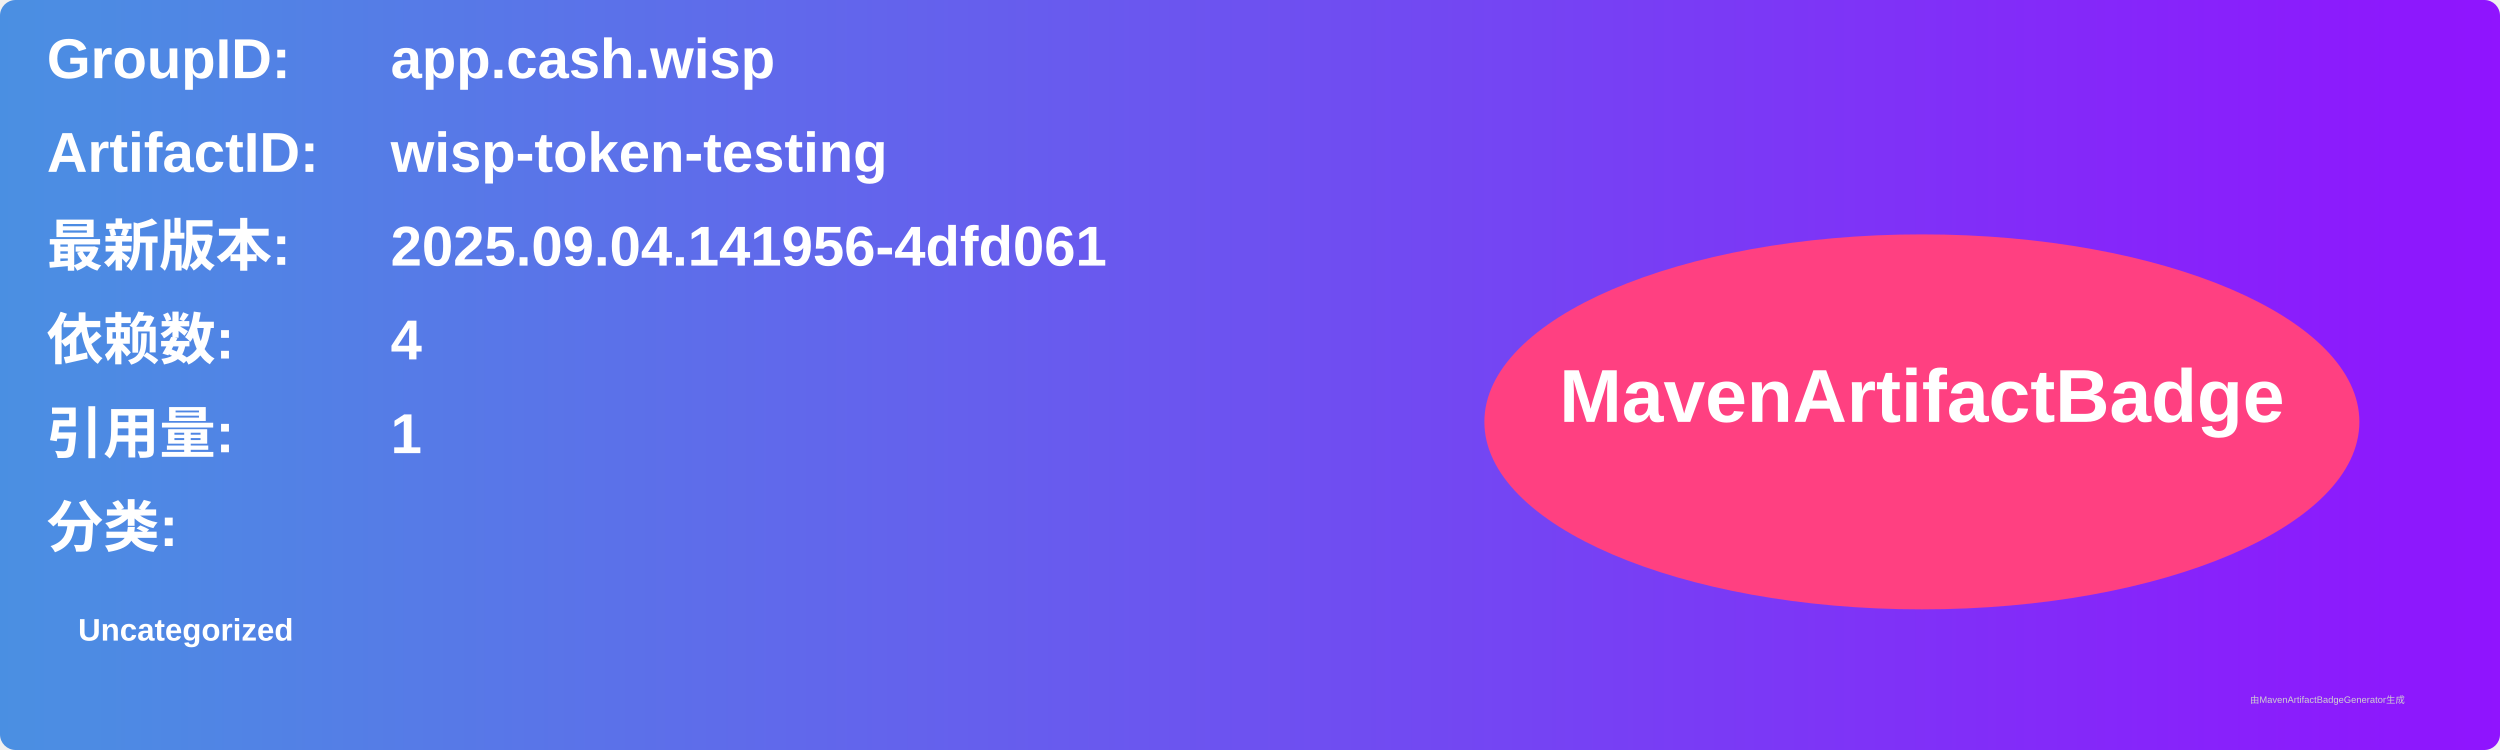
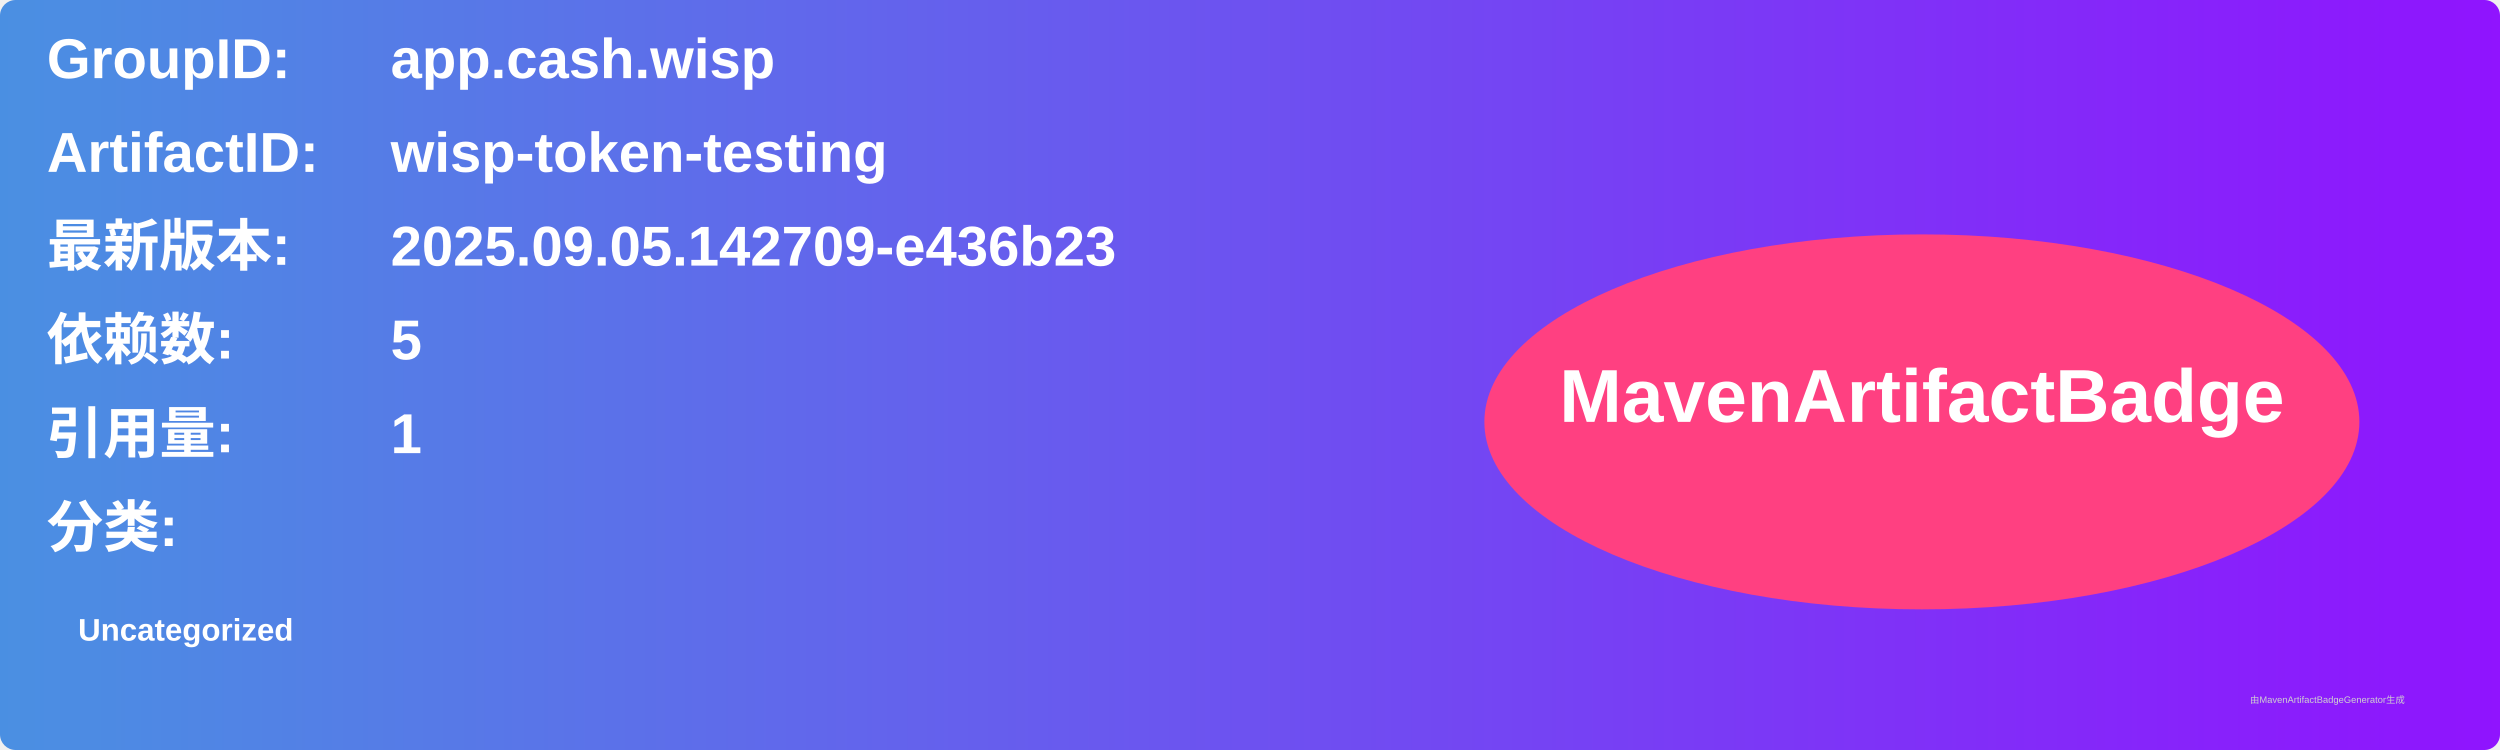
<svg xmlns="http://www.w3.org/2000/svg" width="800" height="240" viewBox="0 0 800 240">
  <linearGradient id="grad" x1="0%" y1="0%" x2="100%" y2="0%">
    <stop offset="0%" stop-color="#4a90e2" />
    <stop offset="100%" stop-color="#9013fe" />
  </linearGradient>
  <rect width="100%" height="100%" rx="5" ry="5" fill="url(#grad)" />
  <g transform="translate(15, 15)">
    <text x="0" y="10" font-family="Arial" font-size="18" fill="white" font-weight="bold" width="260">GroupID:</text>
    <text x="110" y="10" font-family="Arial" font-size="18" fill="white" font-weight="bold" width="460">app.cash.wisp</text>
    <text x="0" y="40" font-family="Arial" font-size="18" fill="white" font-weight="bold" width="260">ArtifactID:</text>
    <text x="110" y="40" font-family="Arial" font-size="18" fill="white" font-weight="bold" width="460">wisp-token-testing</text>
    <text x="0" y="70" font-family="Arial" font-size="18" fill="white" font-weight="bold">最新版本:</text>
    <text x="110" y="70" font-family="Arial" font-size="18" fill="white" font-weight="bold">
-       <tspan font-weight="bold">2025.09.04.141956-4dfd061</tspan>
+       <tspan font-weight="bold">2025.09.05.142709-e436b23</tspan>
    </text>
    <text x="0" y="100" font-family="Arial" font-size="18" fill="white" font-weight="bold">依赖数: </text>
    <text x="110" y="100" font-family="Arial" font-size="18" fill="white">
-       <tspan font-weight="bold">4</tspan>
+       <tspan font-weight="bold">5</tspan>
    </text>
    <text x="0" y="130" font-family="Arial" font-size="18" fill="white" font-weight="bold">引用量: </text>
    <text x="110" y="130" font-family="Arial" font-size="18" fill="white">
      <tspan font-weight="bold">1</tspan>
    </text>
    <text x="0" y="160" font-family="Arial" font-size="18" fill="white" font-weight="bold">分类:</text>
    <text x="10" y="190" font-family="Arial" font-size="10" fill="white">
      <tspan font-weight="bold">Uncategorized</tspan>
    </text>
    <ellipse cx="600" cy="120" rx="140" ry="60" fill="#ff4081" />
    <text x="600" y="120" text-anchor="middle" font-family="Arial" font-size="24" fill="white" font-weight="bold">MavenArtifactBadge</text>
  </g>
  <text x="720" y="225" font-family="Arial" font-size="3" fill="#d0d0d0">由MavenArtifactBadgeGenerator生成</text>
</svg>
